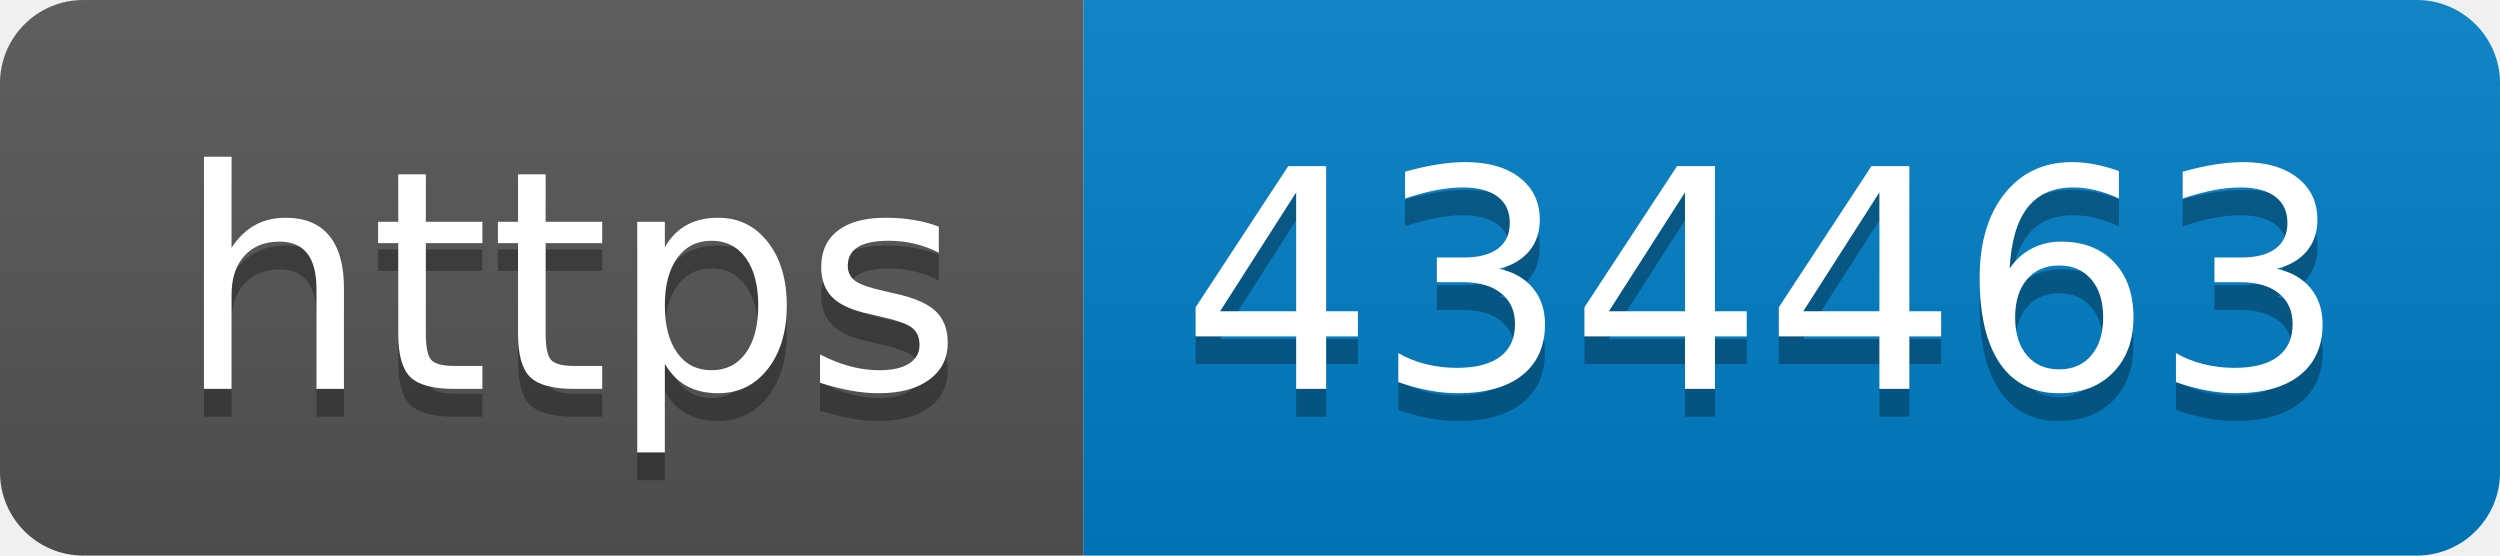
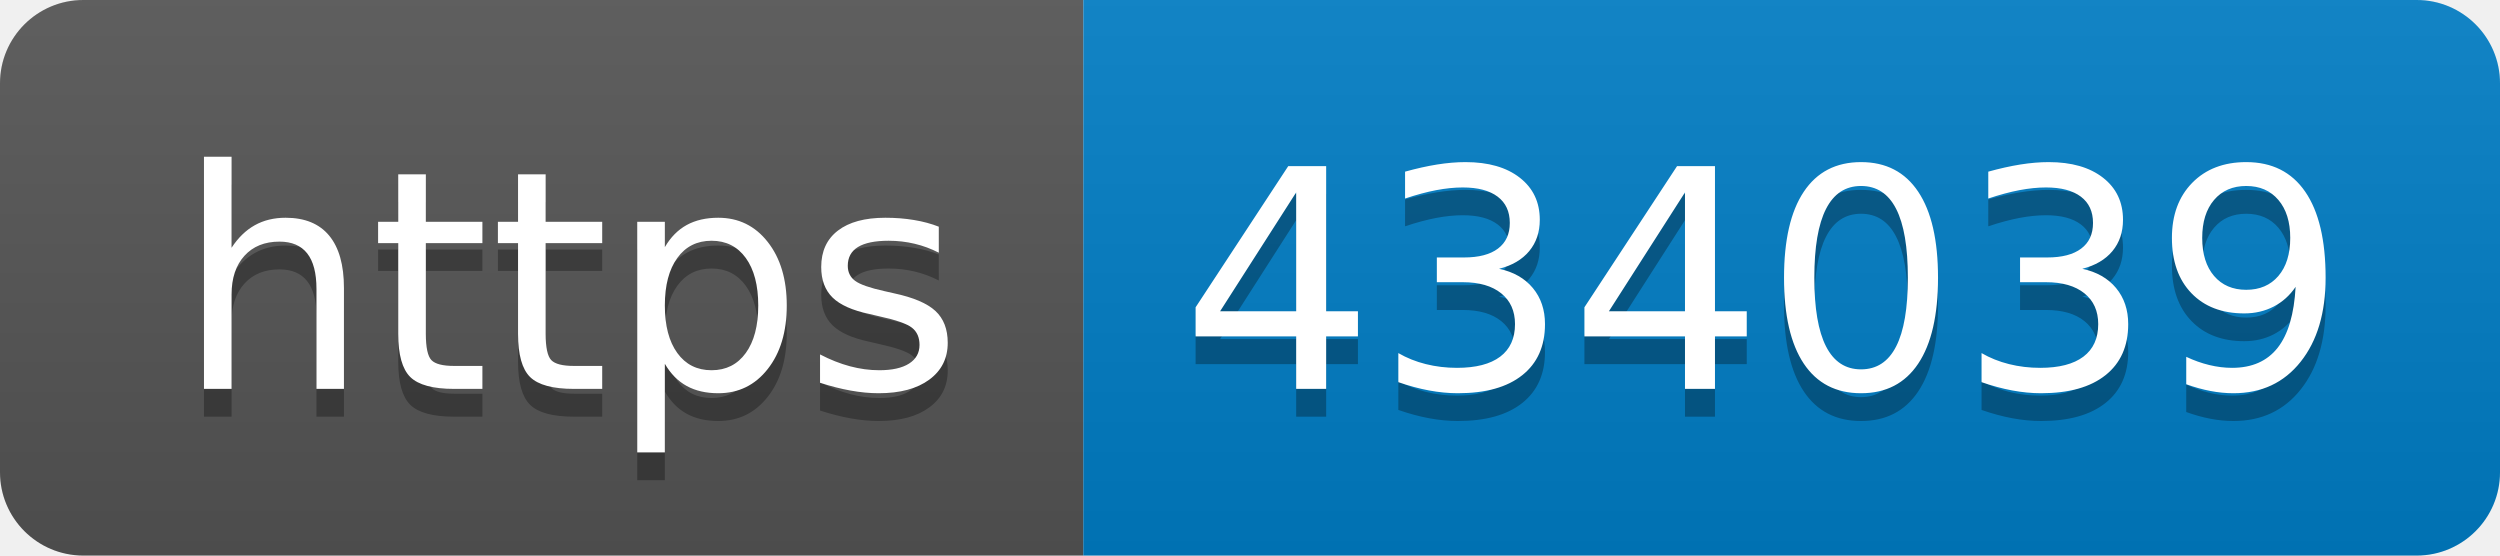
- <svg xmlns="http://www.w3.org/2000/svg" width="90" height="20" role="img" aria-label="https: 434463">
+ <svg xmlns="http://www.w3.org/2000/svg" width="90" height="20" role="img" aria-label="https: 434039">
  <linearGradient id="s" x2="0" y2="100%">
    <stop offset="0" stop-color="#bbb" stop-opacity=".1" />
    <stop offset="1" stop-opacity=".1" />
  </linearGradient>
  <clipPath id="r">
    <rect width="90" height="20" rx="3" fill="#fff" />
  </clipPath>
  <g clip-path="url(#r)">
    <rect width="39" height="20" fill="#555" />
    <rect x="39" width="51" height="20" fill="#007ec6" />
    <rect width="90" height="20" fill="url(#s)" />
  </g>
  <g fill="#fff" text-anchor="middle" font-family="Verdana,Geneva,DejaVu Sans,sans-serif" text-rendering="geometricPrecision" font-size="110">
    <text aria-hidden="true" x="205" y="150" fill="#010101" fill-opacity=".3" transform="scale(.1)" textLength="290">https</text>
    <text x="205" y="140" transform="scale(.1)" fill="#fff" textLength="290">https</text>
-     <text aria-hidden="true" x="635" y="150" fill="#010101" fill-opacity=".3" transform="scale(.1)" textLength="410">434463</text>
-     <text x="635" y="140" transform="scale(.1)" fill="#fff" textLength="410">434463</text>
+     <text aria-hidden="true" x="635" y="150" fill="#010101" fill-opacity=".3" transform="scale(.1)" textLength="410">434039</text>
+     <text x="635" y="140" transform="scale(.1)" fill="#fff" textLength="410">434039</text>
  </g>
</svg>
